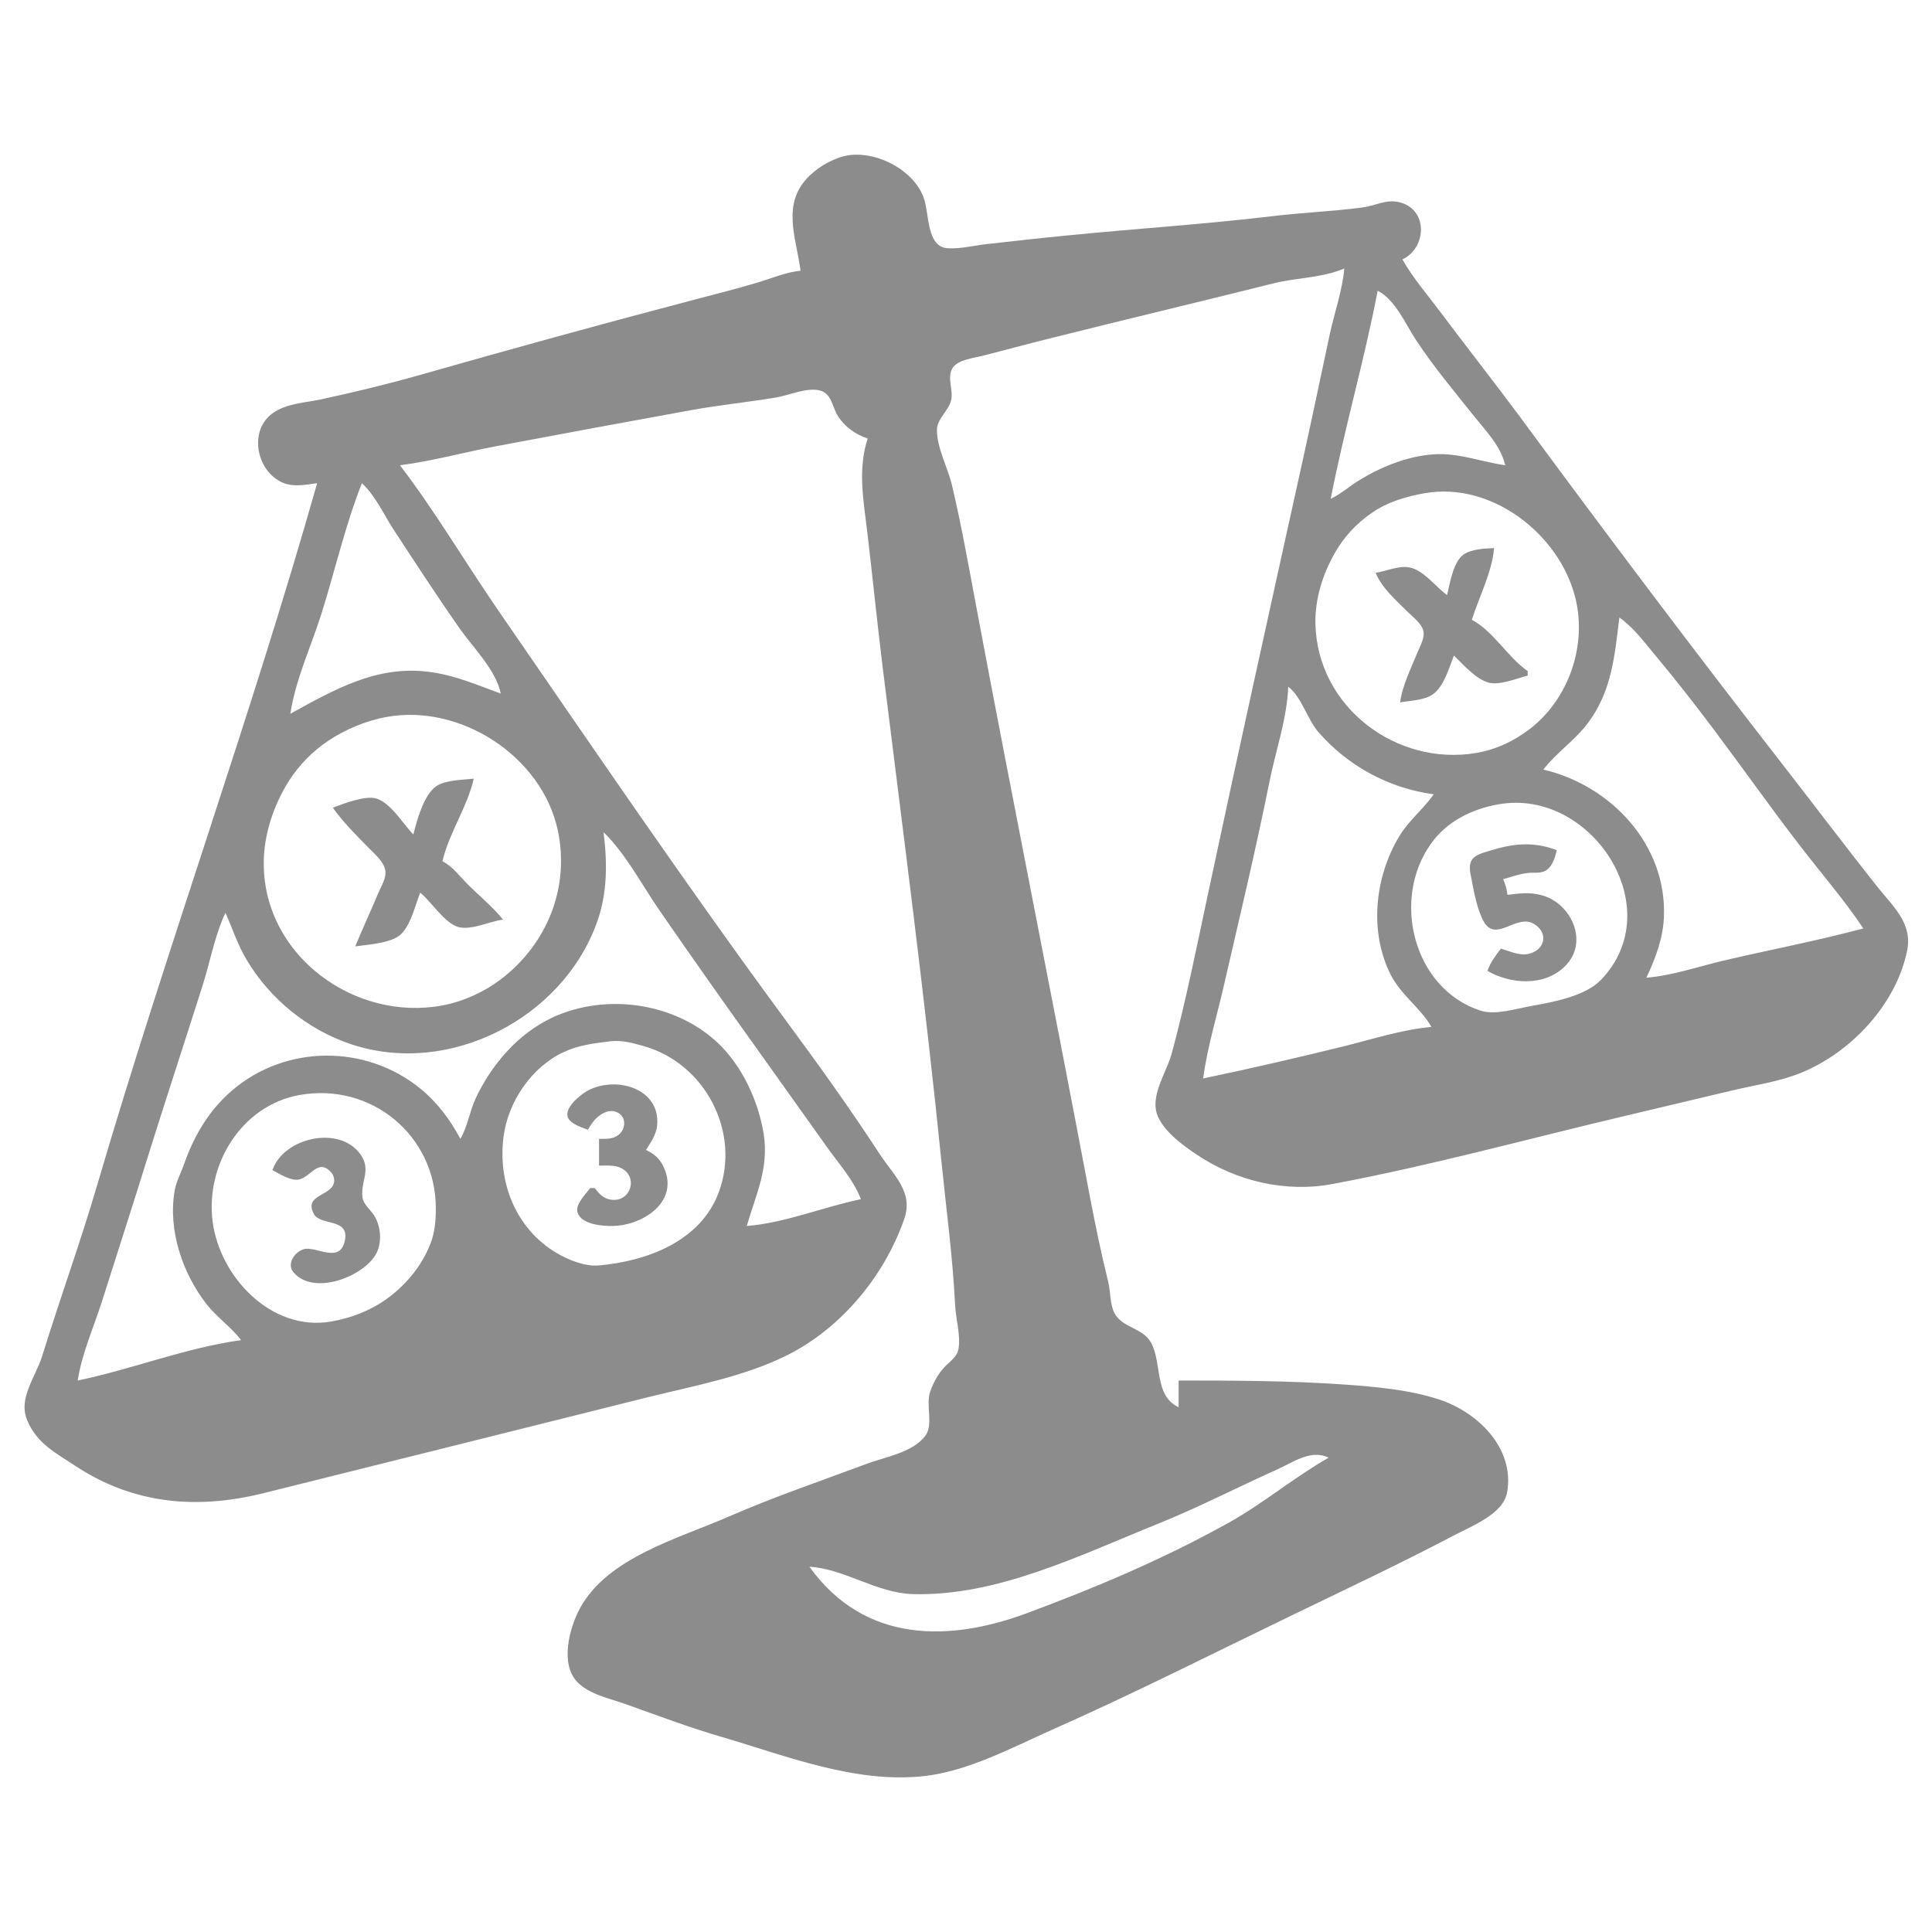
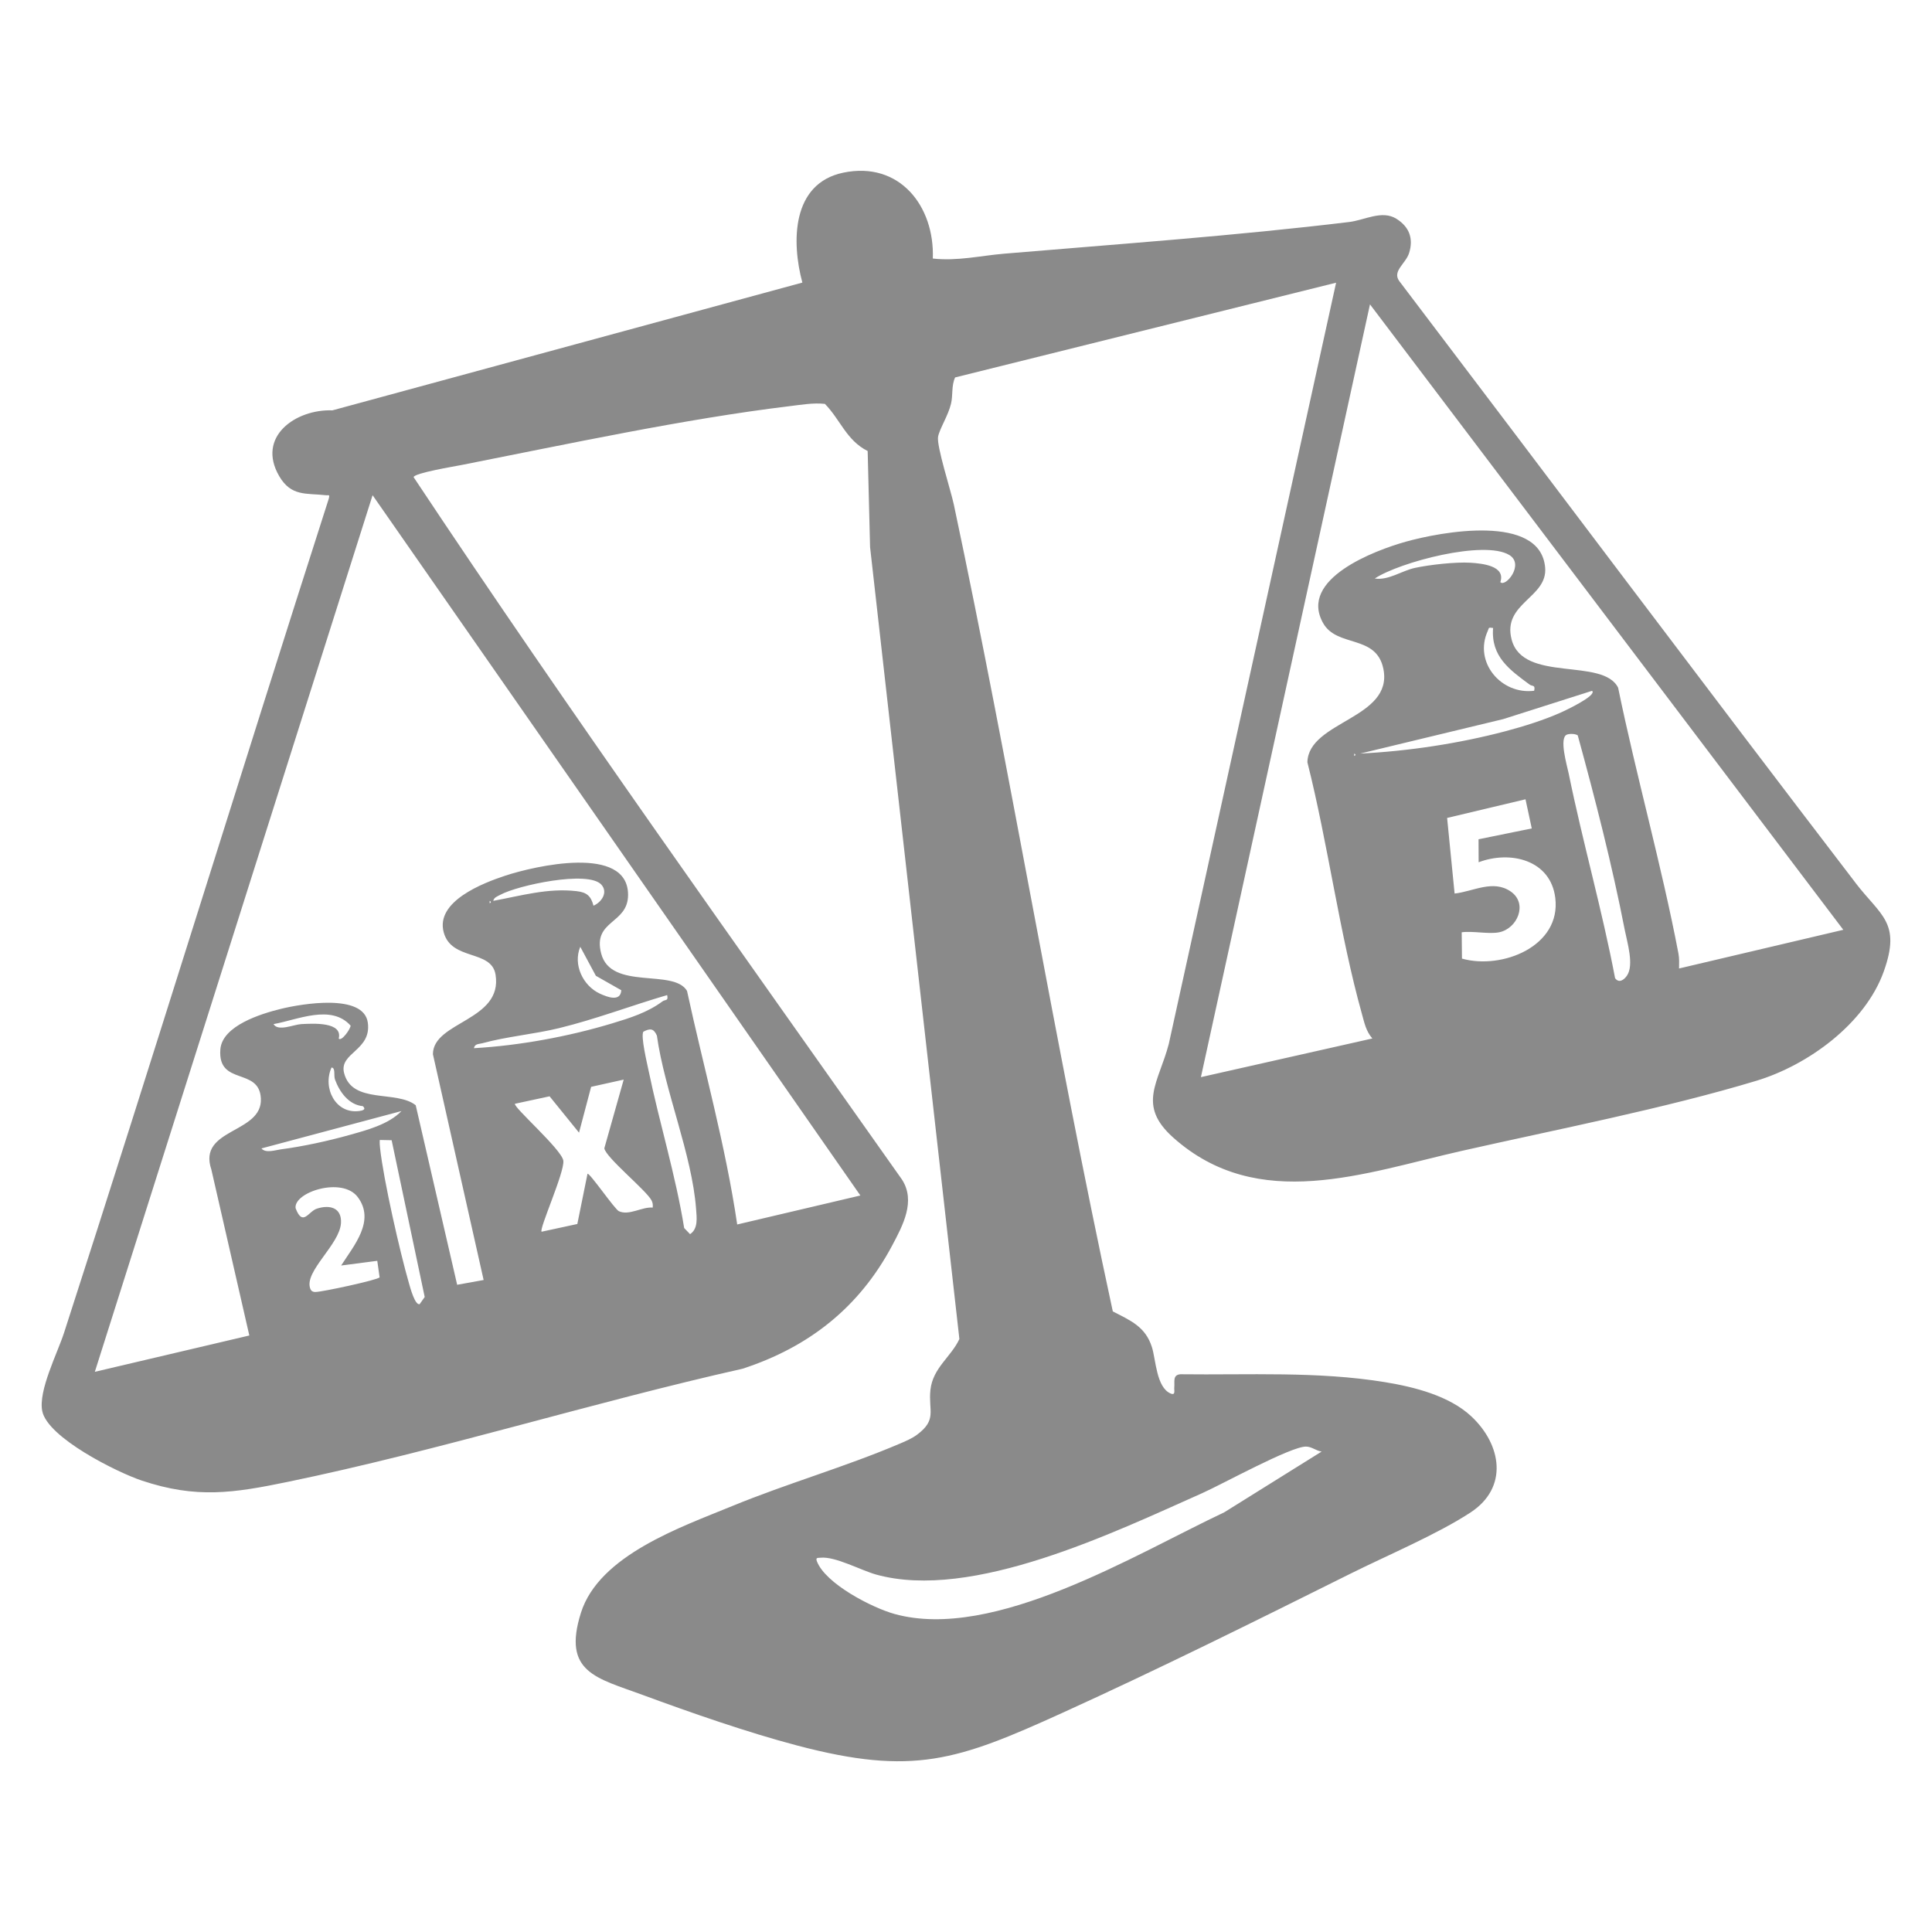
- <svg xmlns="http://www.w3.org/2000/svg" version="1.2" viewBox="0 0 1024 1024" width="1024" height="1024">
-   <style>
- 		.s0 { fill: #8c8c8c }
- 	</style>
-   <g id="Layer 1">
-     <path class="s0" d="m429.2 93c2.8-2.6 5.9-4.9 9.3-6.7 3.6-1.9 7.8-3.6 11.9-4.1 15.1-1.8 33.5 8 39 22.1 3.4 8.7 1.3 26.8 13.2 27.3 6.8 0.3 13.3-1.4 20.1-2.2 14.6-1.6 29.3-3.3 43.9-4.7 35.5-3.5 71.3-5.8 106.7-10 16.2-2 32.5-2.6 48.6-4.7 6.5-0.8 12.4-4.3 19-3 16.2 3.3 15.6 24.2 2.4 30.5 5.5 9.7 13 18.4 19.7 27.3 14 18.7 28.4 37 42.3 55.7 45.5 61.8 91.8 123.3 138.9 183.9 16.9 21.7 33.4 43.6 50.5 65.2 8.7 11 19.1 19.6 16.1 34.4-5.9 28.5-29.8 53.9-56.4 64.7-11.5 4.6-23.6 6.3-35.6 9.1l-58.1 13.8c-51.2 12.1-102.4 26.2-154.2 35.9-25.1 4.8-51.4-1.5-72.3-15.6-7.2-4.8-17-12-20.5-20.2-4.6-10.5 4.5-23 7.3-33.2 7.4-27.2 13-55.4 18.9-83 16.4-77.1 33.5-154.2 50.5-231.2 5-22.6 9.7-45.1 14.5-67.6 2.5-11.4 6.6-22.8 7.6-34.4-11.9 5.1-25.5 4.8-38 8-38.7 9.7-77.5 18.9-116.2 28.6-12.7 3.1-25.3 6.6-38 9.8-4.5 1.1-12.5 2-15.3 6.2-3.4 5 0.5 11.9-0.9 17.3-1.4 5.6-7.3 9.6-7.5 15.5-0.2 9.3 5.9 20.5 8 29.6 5 21.2 8.8 42.7 12.8 64 19.6 104.5 40.6 208.7 60.3 313.1 2.9 15.1 6 30.2 9.7 45.1 1.3 5.2 0.8 11.8 3.3 16.5 4.1 7.8 14.9 7.7 19.3 15.5 6.1 11 1.5 28.1 14.7 34.4v-14.2c29.8 0 59.3 0.1 88.9 2.2 16.2 1.2 33.1 2.7 48.7 7.7 20.4 6.5 40.7 25.6 36.5 49.4-2.1 11.6-19 17.9-28.2 22.8-28.5 15-57.7 28.7-86.6 42.7-41.8 20.2-83.3 41.2-125.7 60-21.4 9.5-45.3 22.4-68.8 24.9-36.3 3.9-72.6-10.7-106.7-20.7-17.3-5-34.1-11.4-51-17.4-8.4-3-19.5-5.2-25.8-11.8-9.3-9.5-4.2-28.7 1.3-38.9 14.6-27.2 52.6-37.2 79-48.8 23.6-10.3 48.3-18.7 72.4-27.7 9.9-3.8 24.7-6 31.6-14.9 4.7-6.1 0.2-16.4 2.7-23.6 1.6-4.5 4.1-9.3 7.4-12.8 2.8-3.1 6.8-5.4 7.6-9.7 1.3-7.3-1.5-16.4-1.8-23.7-1.2-24.7-4.5-49.1-7-73.6-8.9-88.3-20.5-176.4-31.4-264.4-2.9-23.7-5.3-47.5-8.1-71.2-2-16.8-5.2-33.4 0.2-49.8-6.3-2-12.2-6.2-15.8-11.9-3.2-5-3.1-12.4-10.3-13.7-7-1.3-15.8 2.8-22.6 3.9-15 2.5-30.1 4-45 6.7q-51.7 9.4-103.2 19.1c-17 3.2-33.8 7.9-51 10.1 18.7 24.5 34.7 51.7 52.2 77.1 50.4 73.1 100.4 146.7 153.1 218.2 16.9 22.9 33.6 46.2 49.1 70 7.5 11.4 17.9 19.9 12.8 34.4-10.6 30.2-33.3 57.6-62 72-22.9 11.4-48.9 16.1-73.6 22.2q-101.9 25.5-203.9 50.9c-35.3 8.8-68.9 5.9-99.7-14.4-10.4-6.9-20.3-11.8-25.5-24-5.1-11.8 4.3-22.9 7.9-34.4 9.3-30.1 20.1-59.8 29-90.1 36.6-124.9 81.2-247.2 116.7-372.4-6.8 0.9-13.8 2.5-20.1-1.2-12.4-7-15.8-26.9-3.6-35.8 7.5-5.4 17.4-5.6 26.1-7.5 17.5-3.8 35-8 52.2-12.9 48.1-13.7 96.3-27 144.7-39.7 11.4-3 23-5.9 34.3-9.3 7.4-2.2 14.9-5.5 22.6-6.2-2.3-17.9-10.5-35.7 4.9-50.5zm301 61.1c-7.1 37-17.7 73.3-24.9 110.3 5.6-2.7 10.2-6.9 15.5-10.1 11.5-7 25.5-12.6 39.1-13.5 13.1-0.9 25.3 4 37.9 5.8-2.5-10.4-10-17.9-16.6-26.1-10.4-13.1-21.5-26.3-30.7-40.3-5.6-8.5-10.9-21.3-20.3-26.1zm-538.4 102c-9 22.8-14.3 46.7-21.7 70-5.4 16.9-13.6 34.6-16.2 52.2 23.3-12.8 45.8-25.8 73.5-22.2 13.6 1.7 25.3 6.9 38 11.5-2.4-12.3-14.6-24.3-21.7-34.4-12-17.1-23.4-34.7-34.9-52.2-5.3-8.1-9.8-18.3-17-24.9zm563.4 5.3c-10.2 1.8-20 4.7-28.5 10.7-7.9 5.5-14.3 12.4-19.1 20.8-6.6 11.5-10.7 24.6-10.4 37.9 1.1 44.1 43 75.4 85.2 68.3 9.2-1.6 17.2-5 24.9-10.2 23-15.2 34.4-45.5 27.6-72.3-8.5-33.6-44.4-61.4-79.7-55.2zm103.1 65.9c-2.5 20.1-3.9 38.7-16.5 55.7-6.9 9.3-16.8 15.8-23.8 24.9 35.7 8.3 65.6 39.8 63.9 78.3-0.5 11.3-4.5 21.9-9.3 32 13.9-1.1 27.8-6 41.5-9.2 24.5-5.7 49.2-10.4 73.5-16.9-10.1-15.2-22.5-29.4-33.6-43.9-15.3-19.8-29.8-40.4-44.8-60.4-10.3-13.8-20.8-27.2-31.8-40.4-5.9-7-11.5-14.8-19.1-20.1zm-175.5 36.7c-0.7 17.2-6.8 34.3-10.1 51-7.2 35.8-15.7 71.2-23.9 106.8-3.7 16.4-8.9 33.1-11.1 49.8 25-5.2 50-11 74.8-17.1 14.9-3.7 31-8.9 46.2-10.2-5.7-10-15.9-16.7-21.4-27.3-11.7-22.7-8.8-51.8 4.2-73.5 5-8.5 12.8-14.5 18.4-22.5-23.8-3.2-45.7-15.1-61.3-33.2-5.8-6.8-8.9-18.7-15.8-23.8zm-477.9 16c-10.7 1.9-21.9 6.6-30.9 12.6q-12.6 8.5-20.8 21.2c-8.1 12.7-13.5 28.7-13.4 43.9 0 49 48.4 83.9 94.7 75.2 11.1-2.1 21.9-7 30.9-13.8 24.5-18.6 36.8-48.7 30.2-79.2-8.5-39.1-51.5-67-90.7-59.9zm589.4 46.3c-14 2.4-27.4 9-35.8 20.8-21.2 29.5-9.5 77 26.3 88.6 7.9 2.5 19.2-1.2 27.3-2.6 11.3-2 28.3-5.2 36.5-13.8 36.6-38.2-5.3-101.7-54.3-93zm-474.4 14.8c2 16.1 2.1 32-3.4 47.5-18.2 51.2-78.6 82.3-130.6 64.8-22.9-7.7-42.8-23.9-55.2-44.7-4.7-7.9-7.5-16.5-11.2-24.9-5.7 11.9-8.2 26.5-12.3 39.1-9.3 29.3-18.9 58.5-28.1 87.8-8.2 26.5-16.8 53-25.2 79.5-4.3 13.4-10.6 27.5-12.7 41.5 28.9-6 57.4-17.4 86.6-21.4-5.3-6.9-12.7-12-18.2-18.9-12.9-16.5-20.7-39.5-17-60.5 0.9-5 3.5-9.5 5.1-14.3 5.3-14.9 13.2-28.3 25.4-38.7 28.2-24.2 70.7-24.5 99.6-1 9.1 7.4 15.8 16.4 21.3 26.7 3.8-6.3 4.9-14.6 8.1-21.4 8.4-17.9 22.3-34.2 40.5-42.8 28.2-13.2 64.9-8.2 87.8 13.3 13 12.3 21.6 30.9 24.4 48.5 2.8 18.1-4.2 32-9 48.6 20.3-1.6 40.6-10.1 60.5-14.2-3.9-10.3-12.3-19.5-18.6-28.5l-35.5-49.8c-17.7-24.7-35.3-49.6-52.6-74.7-9.3-13.4-17.9-30.1-29.7-41.5zm3.6 110.8c-8.8 1.1-16.8 2-24.9 5.8-17 8-29.3 26.3-31.7 44.7-3.2 24.3 6.5 48.9 28.1 61.7 6.3 3.7 15 7.3 22.5 6.6 25.6-2.3 53.7-12.8 63.4-38.6 12-32.1-7.3-68.5-39.6-77.6-5.9-1.7-11.7-3.3-17.8-2.6zm-164.9 28.5c-30.7 5.6-49.8 37-45.9 67.1 3.8 29.2 30.9 58.2 62.5 53 11.1-1.9 21.9-6.1 30.9-12.9 9.7-7.3 17.5-16.9 22-28.3 2.4-6.2 2.9-12.3 2.9-18.9 0-38.4-34.1-66.9-72.4-60zm270.4 250c29.5 41.1 74.8 39.5 114.5 24.9 37-13.7 72.4-28.6 107.7-48.2 18.3-10.2 34.9-24.2 53-34.5-9.3-4.6-18.7 2.4-27.4 6.3-21.1 9.5-41.9 20.2-63.2 28.8-41.7 16.8-85.3 38.5-129.9 37.2-19.3-0.6-36-13.4-54.7-14.5zm346.6-536.4c4.2-3 11.3-3.3 16.3-3.5-1.1 12.8-7.9 25.7-11.8 38 11.5 6.1 18.8 19.6 29.6 27.2v2.4c-5.5 1.4-14.5 5.1-20.2 3.8-6.9-1.5-14-9.7-18.9-14.5-2.5 6.5-5.2 16.2-11 20.5-4.4 3.3-12.2 3.4-17.5 4.4 1.1-8.8 5.7-17.8 9-26.1 1.4-3.4 4.2-8 3.3-11.8-1-4.1-5.4-7.2-8.2-10-6.3-6.3-13.6-12.5-17.1-20.8 5.5-0.8 12.1-3.9 17.7-2.9 7.7 1.3 14.1 10.4 20.2 14.7 1.4-6.1 3.3-17.6 8.6-21.4zm-544.2 122.6c5.2-3.3 13.8-3.2 19.7-3.9-3.5 15.3-13 28.5-16.6 43.8 5.4 2.7 8.9 7.7 13.1 11.9 6.2 6.3 13.4 12 19 19-7 0.9-17 5.9-23.8 3.9-7.3-2.2-14.1-13.3-20.1-18.2-2.6 6.7-4.9 16.9-10.1 22-5.1 4.9-17.5 5.5-24.3 6.5 3.9-9.5 8.3-18.9 12.3-28.5 1.5-3.5 4.3-7.8 3.6-11.8-0.8-4.7-5.6-8.6-8.8-11.9-6.6-6.7-13.6-13.7-19-21.3 5.4-2.1 16.9-6.4 22.6-5 7.9 2 14.6 13.6 20.1 19.2 1.8-7.3 5.6-21.4 12.3-25.7zm579.5 88.8c8.2-2.4 9.7-11 2.3-15.6-9.4-5.9-20.3 10.2-26.8-1.4-3.6-6.4-5.3-16.4-6.7-23.6-0.6-2.8-1.3-6.3 0.4-9 2.1-3.2 7.2-4.1 10.6-5.2 12-3.7 22.6-4.5 34.4 0-0.8 3.7-2.2 8.4-5.5 10.6-2.7 2-6.8 1.1-9.9 1.5-4.4 0.5-8.8 2.1-13 3.3 1.2 2.8 1.9 5.3 2.3 8.3 6.2-0.8 11.7-1.5 17.8 0.1 15.9 4 25.6 24.8 12.8 37.6-10.9 11-28.9 9.7-41.2 2.6 1.5-4.5 4.2-8 7.1-11.8 5 1.4 10.1 4.1 15.4 2.6zm-509.8 87.1c-2.4-5.3 6.7-12.4 10.5-14.5 15-7.9 38.5-1.2 36.7 18.5-0.5 5-3.3 8.8-5.9 13 4 1.9 7 4.3 9 8.3 9.4 18.7-10.3 31.7-26.7 32-5.4 0.1-16.7-0.8-18.6-7.2-1.3-4.3 4.4-9.7 6.7-12.9h2.4c2.2 2.8 4.5 5.5 8.3 6.1 11.5 2 15.7-14.1 3.5-17.5-3-0.8-6.4-0.5-9.5-0.5v-14.2c2.8 0 5.7 0.2 8.3-0.9 6.8-2.8 7-12.8-1.1-13.8-3-0.3-5.9 1.4-8.1 3.3-2.2 1.9-3.6 4.2-5 6.6-3.2-1.3-8.9-2.9-10.5-6.3zm-110 19.4c5.8 8.2 0 14.2 1 22.5 0.4 3.9 4 6.5 6 9.5 3.7 5.6 4.5 14.1 1.5 20.2-6.2 12.3-33.2 23-44 10.3-3.8-4.4 0.4-10.8 5.4-12.3 6.6-1.9 19.6 8.4 21.9-5.2 1.9-11.3-13.1-7.2-16.5-13.4-6.1-11.2 11.6-9.2 10.7-18.6-0.2-1.1-0.6-2.5-1.4-3.3-7.3-8.5-11.3 3.4-18.3 3.7-4.2 0.1-9.4-3.2-13-5.1 5.8-17.2 35.5-24.1 46.7-8.3z" />
-   </g>
+ <svg xmlns="http://www.w3.org/2000/svg" viewBox="0 0 800 800">
+   <path d="M768.29,365.51c-63.35-82.74-125.86-166.13-188.88-249.12-3.02-4.12,2.68-7.21,4.07-11.62,1.88-6.01.07-10.84-5.26-14.18-5.96-3.73-13.13.56-19.57,1.34-46.94,5.68-95.66,9.13-142.88,13.12-9.8.83-19.4,3.14-29.51,2,.78-21.7-13.78-40.39-37.05-35.56-21.45,4.45-21.51,28.68-16.97,45.52l-194.6,52.91c-15.17-.56-31.56,10.9-22.01,27.27,4.96,8.49,11.23,6.95,19.16,7.86,1.36.16,1.81-.51,1.37,1.38-36.92,115.01-72.46,230.47-109.62,345.39-2.76,8.53-10.76,24.04-9.04,32.5,2.25,11.03,31,25.35,41.23,28.76,22.58,7.54,37.89,5.19,60.57.5,62.67-12.96,125.59-32.76,188.18-46.82,27.47-8.95,48.34-25.41,61.96-51.04,4.43-8.34,9.85-18.4,4.01-27.35-68.05-96.47-136.86-192.45-202.19-290.8.38-1.73,16.91-4.44,19.98-5.05,43.18-8.51,92.39-19.11,135.67-24.33,4.83-.58,9.78-1.47,14.67-.95,6.43,6.6,8.93,15.13,17.7,19.52l1,39.78,36.98,327.92c-3.47,7.45-11.02,11.96-11.99,21.09-.92,8.61,2.86,12.26-5.5,18.5-2.14,1.6-4.78,2.72-7.24,3.76-22.52,9.6-46.51,16.43-69.23,25.77-21.2,8.72-55.22,20.37-62.75,44.25-7.78,24.68,6.45,26.95,25.47,33.97,19.97,7.37,43.54,15.57,64.03,20.97,48.1,12.68,66.45,6.21,109.9-13.53,40.04-18.2,79.96-38.04,119.34-57.66,15.15-7.55,35.99-16.34,49.67-25.33,15.76-10.36,12.78-28.03.33-39.72-9.13-8.57-23.68-12.23-35.79-14.21-27.93-4.57-56.53-2.92-84.73-3.27-3.33.29-2.26,3.13-2.53,5.49-.12,1.03.65,3.38-1.46,2.5-5.98-2.49-6.14-13.98-7.79-19.21-2.68-8.48-8.83-11.02-16.2-14.8-24-110.93-42.27-223.14-65.84-334.16-1.2-5.64-7.23-24.3-6.51-28.06.64-3.32,4.21-8.76,5.37-13.7.83-3.54.1-7.39,1.68-10.82l157.76-39.23-69.28,315.21c-4.2,16.05-13.26,25.28,1.81,38.75,35.19,31.45,79.32,14.61,119.48,5.54,39.2-8.86,83.92-17.54,121.98-29.02,21.39-6.45,45.03-23.63,52.77-45.23,7.31-20.4-1.24-23.09-11.73-36.79ZM116.59,475.87c-2.52.33-6.59,1.79-8.33-.33l57.99-15.48c-5.33,5.53-14.29,7.87-21.57,9.92-8.47,2.39-19.38,4.77-28.09,5.9ZM140.26,430.04c1.73-6.97-10.53-6.24-15.49-5.98-3.15.16-9.66,3.19-11.51,0,9.99-1.78,23.86-8.36,31.91.62.06,1.26-3.77,6.74-4.91,5.37ZM150.26,458.05c1.53,1.38-.15,1.82-1.5,2-9.81,1.3-15.28-9.53-11.49-18.01,1.77.09.82,3.29,1.46,5.02,1.88,5.11,5.69,10.44,11.53,10.98ZM130.66,534.99c-1.22-.01-1.89-.43-2.26-1.61-2.31-7.08,12.26-18.08,12.79-26.92.38-6.3-4.52-7.76-9.99-5.98-3.52,1.15-5.83,7.63-8.8-.19-.89-6.62,19.27-13.18,25.72-4.62,7.39,9.82-1.54,20.03-6.86,28.35l14.96-1.94.97,6.84c-.8,1.1-23.9,6.08-26.52,6.05ZM173.75,540.04c-1.93.46-3.87-6.8-4.39-8.6-3.76-12.97-10.58-42.97-11.98-56.03-.12-1.13-.21-2.24-.12-3.37l4.91.1,13.69,64.92-2.1,2.98ZM270.26,500.03c-4.51-.36-9.75,3.45-13.99,1.5-1.74-.8-12.2-16.1-13-15.49l-4.21,20.79-14.8,3.2c-1.14-1.03,9.62-24.79,9-29.42-.63-4.63-21.12-22.49-20-23.57l14.31-3.08,12.19,15.05,5.01-18.97,13.49-3-8.02,28.44c.53,3.76,17.36,17.38,19.53,21.55.53,1.01.62,1.88.5,3ZM245.75,375.03c-1.06-4.02-2.76-5.53-6.97-6.02-12-1.38-22.97,1.9-34.52,4.01.24-1.43,1.84-1.92,2.96-2.53,7.1-3.88,36.28-10.19,41.77-4.2,2.9,3.16.12,7.32-3.23,8.73ZM257.26,410.05c-.31,4.96-5.88,2.78-8.89,1.38-6.97-3.25-11.19-11.98-8.09-19.39l6.46,12.02,10.53,5.98ZM276.25,412.05c.6,2.59-.77,1.74-1.89,2.57-6.22,4.63-13.5,6.91-20.89,9.14-18.08,5.46-38.41,9.2-57.22,10.27.35-1.91,2.08-1.66,3.45-2.04,9.79-2.73,21.62-3.78,31.75-6.25,15.2-3.71,29.81-9.3,44.79-13.7ZM285.74,511.04l-2.44-2.54c-3.56-22.03-10.24-43.46-14.75-65.25-.61-2.97-3.31-14.23-2.15-16.05,2.74-1.42,4.26-1.45,5.6,1.61,3.2,22.86,14.54,49.16,16.23,71.75.28,3.72.9,8.25-2.49,10.48ZM356.26,495.03l-51,12c-4.81-32.65-13.79-64.51-20.78-96.72-5.55-9.4-31.51-.04-35.54-15.46-3.64-13.94,11.13-12.1,11.13-24.32-.01-21-38.9-11.86-50.77-7.96-9.45,3.11-29.04,10.69-25.57,23.49,3.22,11.9,19.78,7.02,21.47,17.53,3.07,19.12-25.88,19.34-25.94,32.93l21,93.5-10.96,1.98-17.16-74.34c-7.99-6.38-26.39-.31-29.67-13.38-2.11-8.41,11.4-9.23,9.84-20.79-1.66-12.32-27.58-7.79-35.88-5.77-8.37,2.04-24.47,7.01-25.19,16.85-1.11,15.19,16.08,7.23,16.78,20.24.8,14.68-26.35,12.24-20.5,29.48l15.72,68.71-63.97,15.04,115.01-362.99,201.99,289.99ZM202.76,374.04v-1c.65.33.65.67,0,1ZM497.94,618.22c8.15-3.62,36.54-19.29,42.84-19.22,2.45.02,4.16,1.76,6.48,2.06l-40.33,25.16c-36.71,17.29-95.32,53.44-136.45,42.11-9.26-2.55-28.6-12.46-32.21-21.8-.66-1.71.42-1.4,1.5-1.51,6.03-.65,16.77,5.24,23.04,6.98,39.75,10.99,98.37-17.44,135.12-33.77ZM605.37,396.93l-.11-10.89c4.61-.63,11.22.86,15.5,0,7.55-1.52,12-11.85,4.85-16.85-7.34-5.12-15.55-.04-23.29.81l-3.1-31.31,32.46-7.72,2.59,12.07-22.04,4.48.04,9.52c13.13-4.96,29.8-1.01,31.74,14.77,2.46,20.04-22.05,29.78-38.64,25.13ZM623.47,302.76c-19.25,5.1-40.38,8.29-60.21,9.27l59.21-14.27,36.78-11.71c2.19,1.97-11.53,8.35-12.64,8.85-7.08,3.2-15.62,5.86-23.14,7.86ZM633.37,283.46c1.12.83,2.49-.02,1.89,2.57-13.63,1.72-25.11-11.8-19.23-24.73.61-1.35.1-1.59,2.23-1.26-.95,11.83,6.85,17.31,15.11,23.42ZM621.26,241.04c2.26-6.7-7.33-7.72-12.46-8.03-6.1-.37-16.9.84-22.93,2.15-5.51,1.19-10.94,5.26-16.61,4.39,10.43-6.87,45.41-16.03,55.72-9.73,6.35,3.88-1.58,13.52-3.72,11.22ZM673.69,403.98c-1.21,1.77-3.31,3.3-4.92,1.05-5.4-28.45-13.44-56.42-19.22-84.78-.64-3.13-4.13-14.91-.66-16.09,1.19-.4,3.36-.37,4.42.34,7.25,26.43,14.2,53.55,19.46,80.53,1.02,5.21,3.93,14.53.92,18.95ZM695.26,401.04c.03-2.08.14-4.17-.26-6.25-6.98-36.59-17.46-73.44-24.97-110.03-6.32-12.63-39.35-1.95-44.09-19.91-4-15.16,15-17.29,13.87-29.87-2.02-22.49-43.32-14.72-57.76-10.66-12.67,3.56-44.39,15.37-34.21,33.63,5.76,10.34,22.07,4.6,24.99,19.03,4.17,20.67-31,21.54-31.47,38.64,8.54,33.8,13.27,70.88,22.58,104.23,1.06,3.79,1.66,7.06,4.32,10.16l-70.99,16.01,70.01-319.99,195.99,258.98-67.99,16.01ZM560.76,313.04v-1c.65.33.65.67,0,1Z" fill="#8a8a8a" />
</svg>
